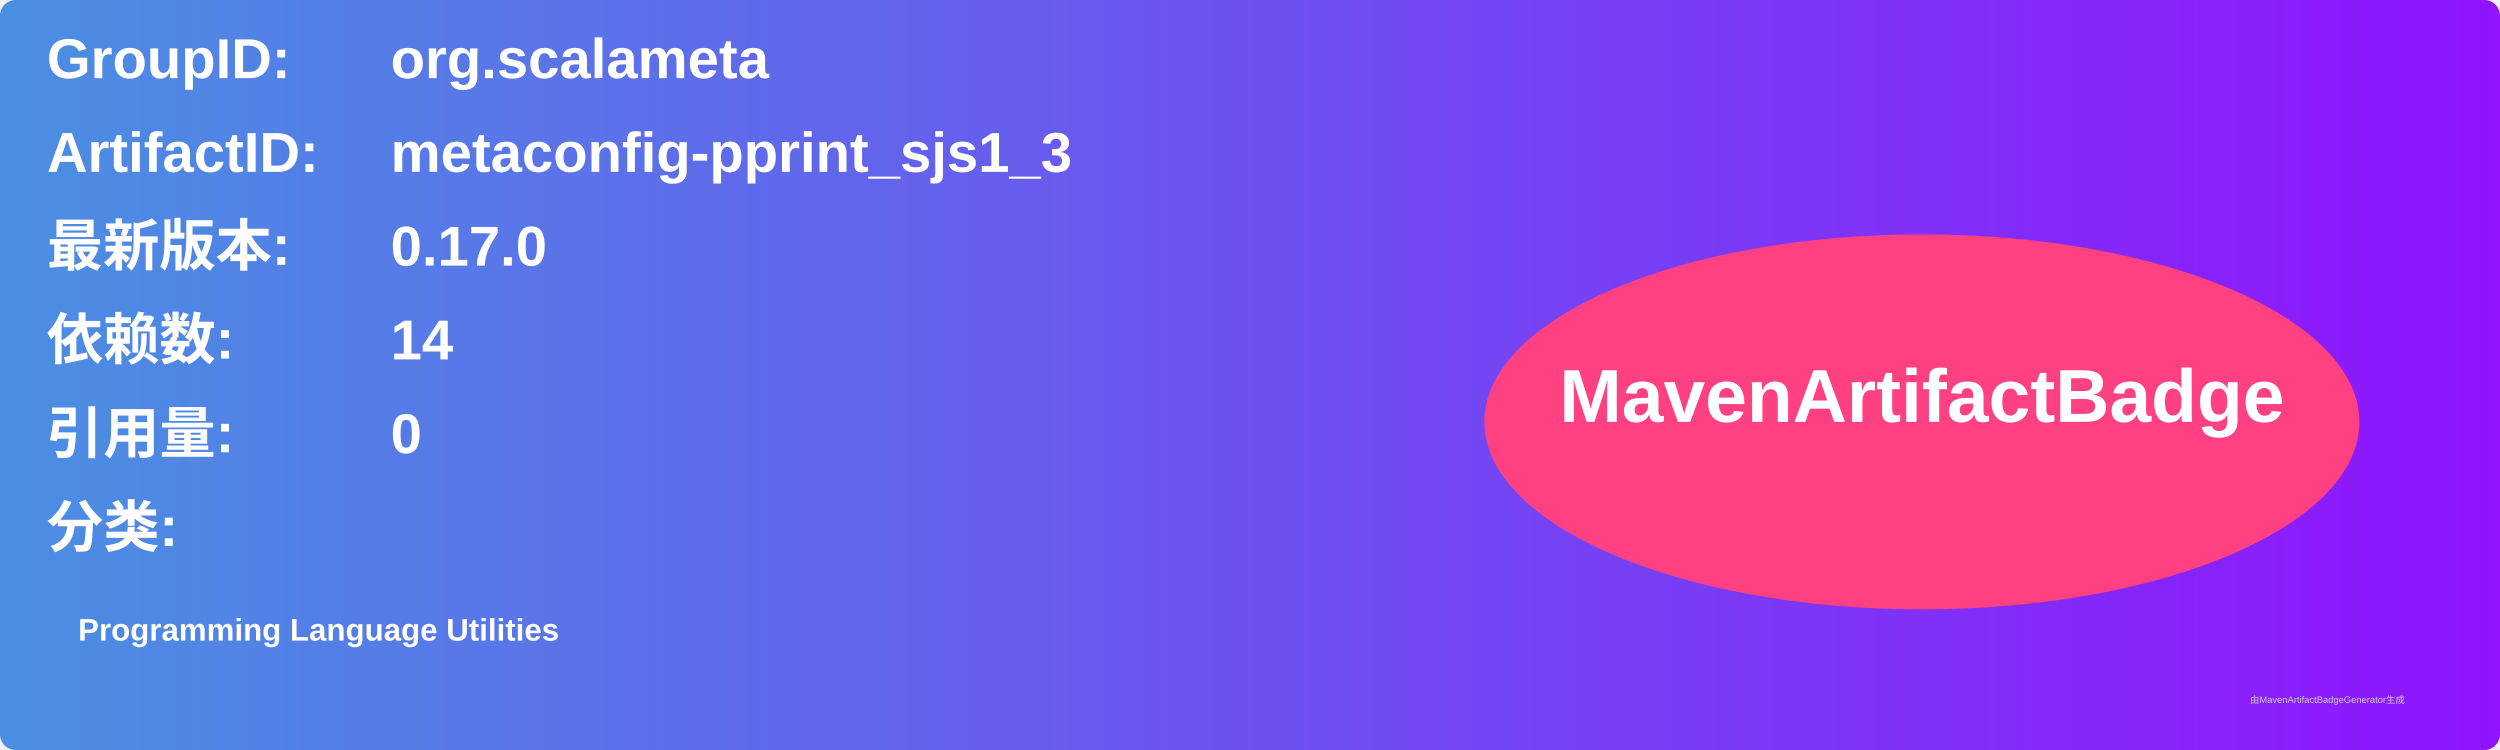
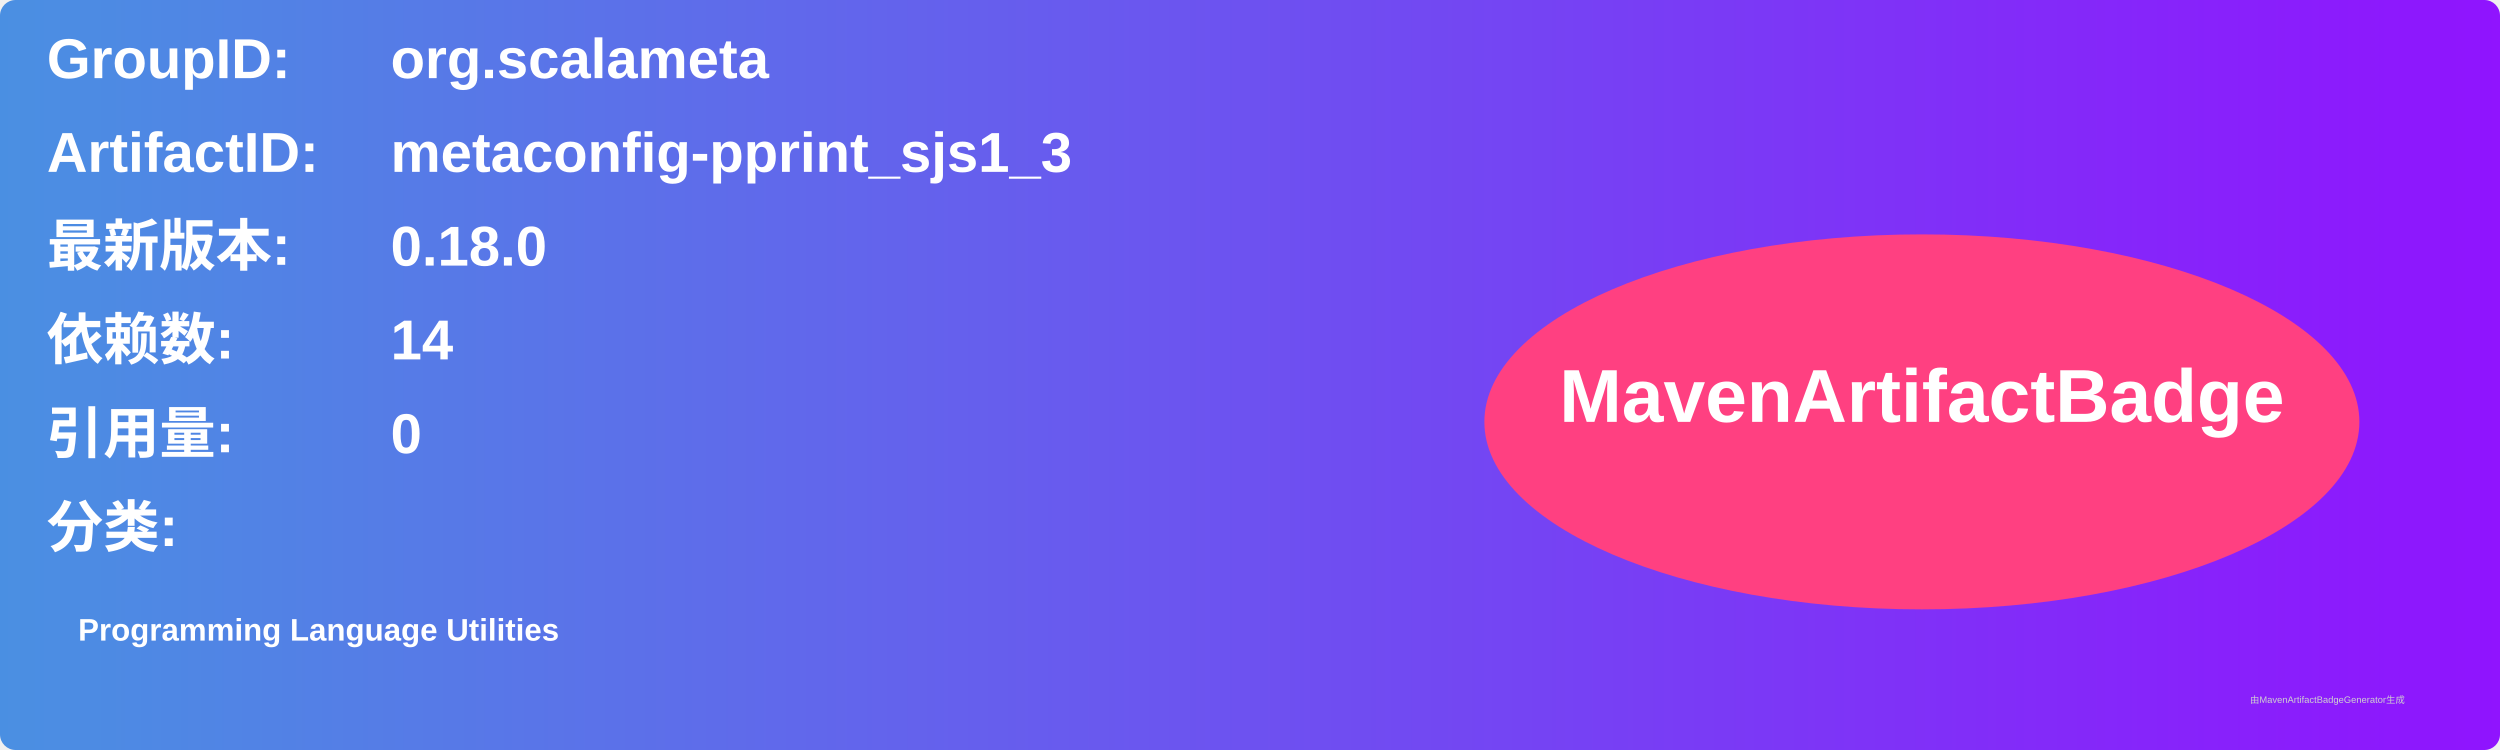
<svg xmlns="http://www.w3.org/2000/svg" width="800" height="240" viewBox="0 0 800 240">
  <linearGradient id="grad" x1="0%" y1="0%" x2="100%" y2="0%">
    <stop offset="0%" stop-color="#4a90e2" />
    <stop offset="100%" stop-color="#9013fe" />
  </linearGradient>
  <rect width="100%" height="100%" rx="5" ry="5" fill="url(#grad)" />
  <g transform="translate(15, 15)">
    <text x="0" y="10" font-family="Arial" font-size="18" fill="white" font-weight="bold" width="260">GroupID:</text>
    <text x="110" y="10" font-family="Arial" font-size="18" fill="white" font-weight="bold" width="460">org.scalameta</text>
    <text x="0" y="40" font-family="Arial" font-size="18" fill="white" font-weight="bold" width="260">ArtifactID:</text>
    <text x="110" y="40" font-family="Arial" font-size="18" fill="white" font-weight="bold" width="460">metaconfig-pprint_sjs1_3</text>
    <text x="0" y="70" font-family="Arial" font-size="18" fill="white" font-weight="bold">最新版本:</text>
    <text x="110" y="70" font-family="Arial" font-size="18" fill="white" font-weight="bold">
-       <tspan font-weight="bold">0.17.0</tspan>
+       <tspan font-weight="bold">0.18.0</tspan>
    </text>
    <text x="0" y="100" font-family="Arial" font-size="18" fill="white" font-weight="bold">依赖数: </text>
    <text x="110" y="100" font-family="Arial" font-size="18" fill="white">
      <tspan font-weight="bold">14</tspan>
    </text>
    <text x="0" y="130" font-family="Arial" font-size="18" fill="white" font-weight="bold">引用量: </text>
    <text x="110" y="130" font-family="Arial" font-size="18" fill="white">
      <tspan font-weight="bold">0</tspan>
    </text>
    <text x="0" y="160" font-family="Arial" font-size="18" fill="white" font-weight="bold">分类:</text>
    <text x="10" y="190" font-family="Arial" font-size="10" fill="white">
      <tspan font-weight="bold">Programming Language Utilities</tspan>
    </text>
    <ellipse cx="600" cy="120" rx="140" ry="60" fill="#ff4081" />
    <text x="600" y="120" text-anchor="middle" font-family="Arial" font-size="24" fill="white" font-weight="bold">MavenArtifactBadge</text>
  </g>
  <text x="720" y="225" font-family="Arial" font-size="3" fill="#d0d0d0">由MavenArtifactBadgeGenerator生成</text>
</svg>
